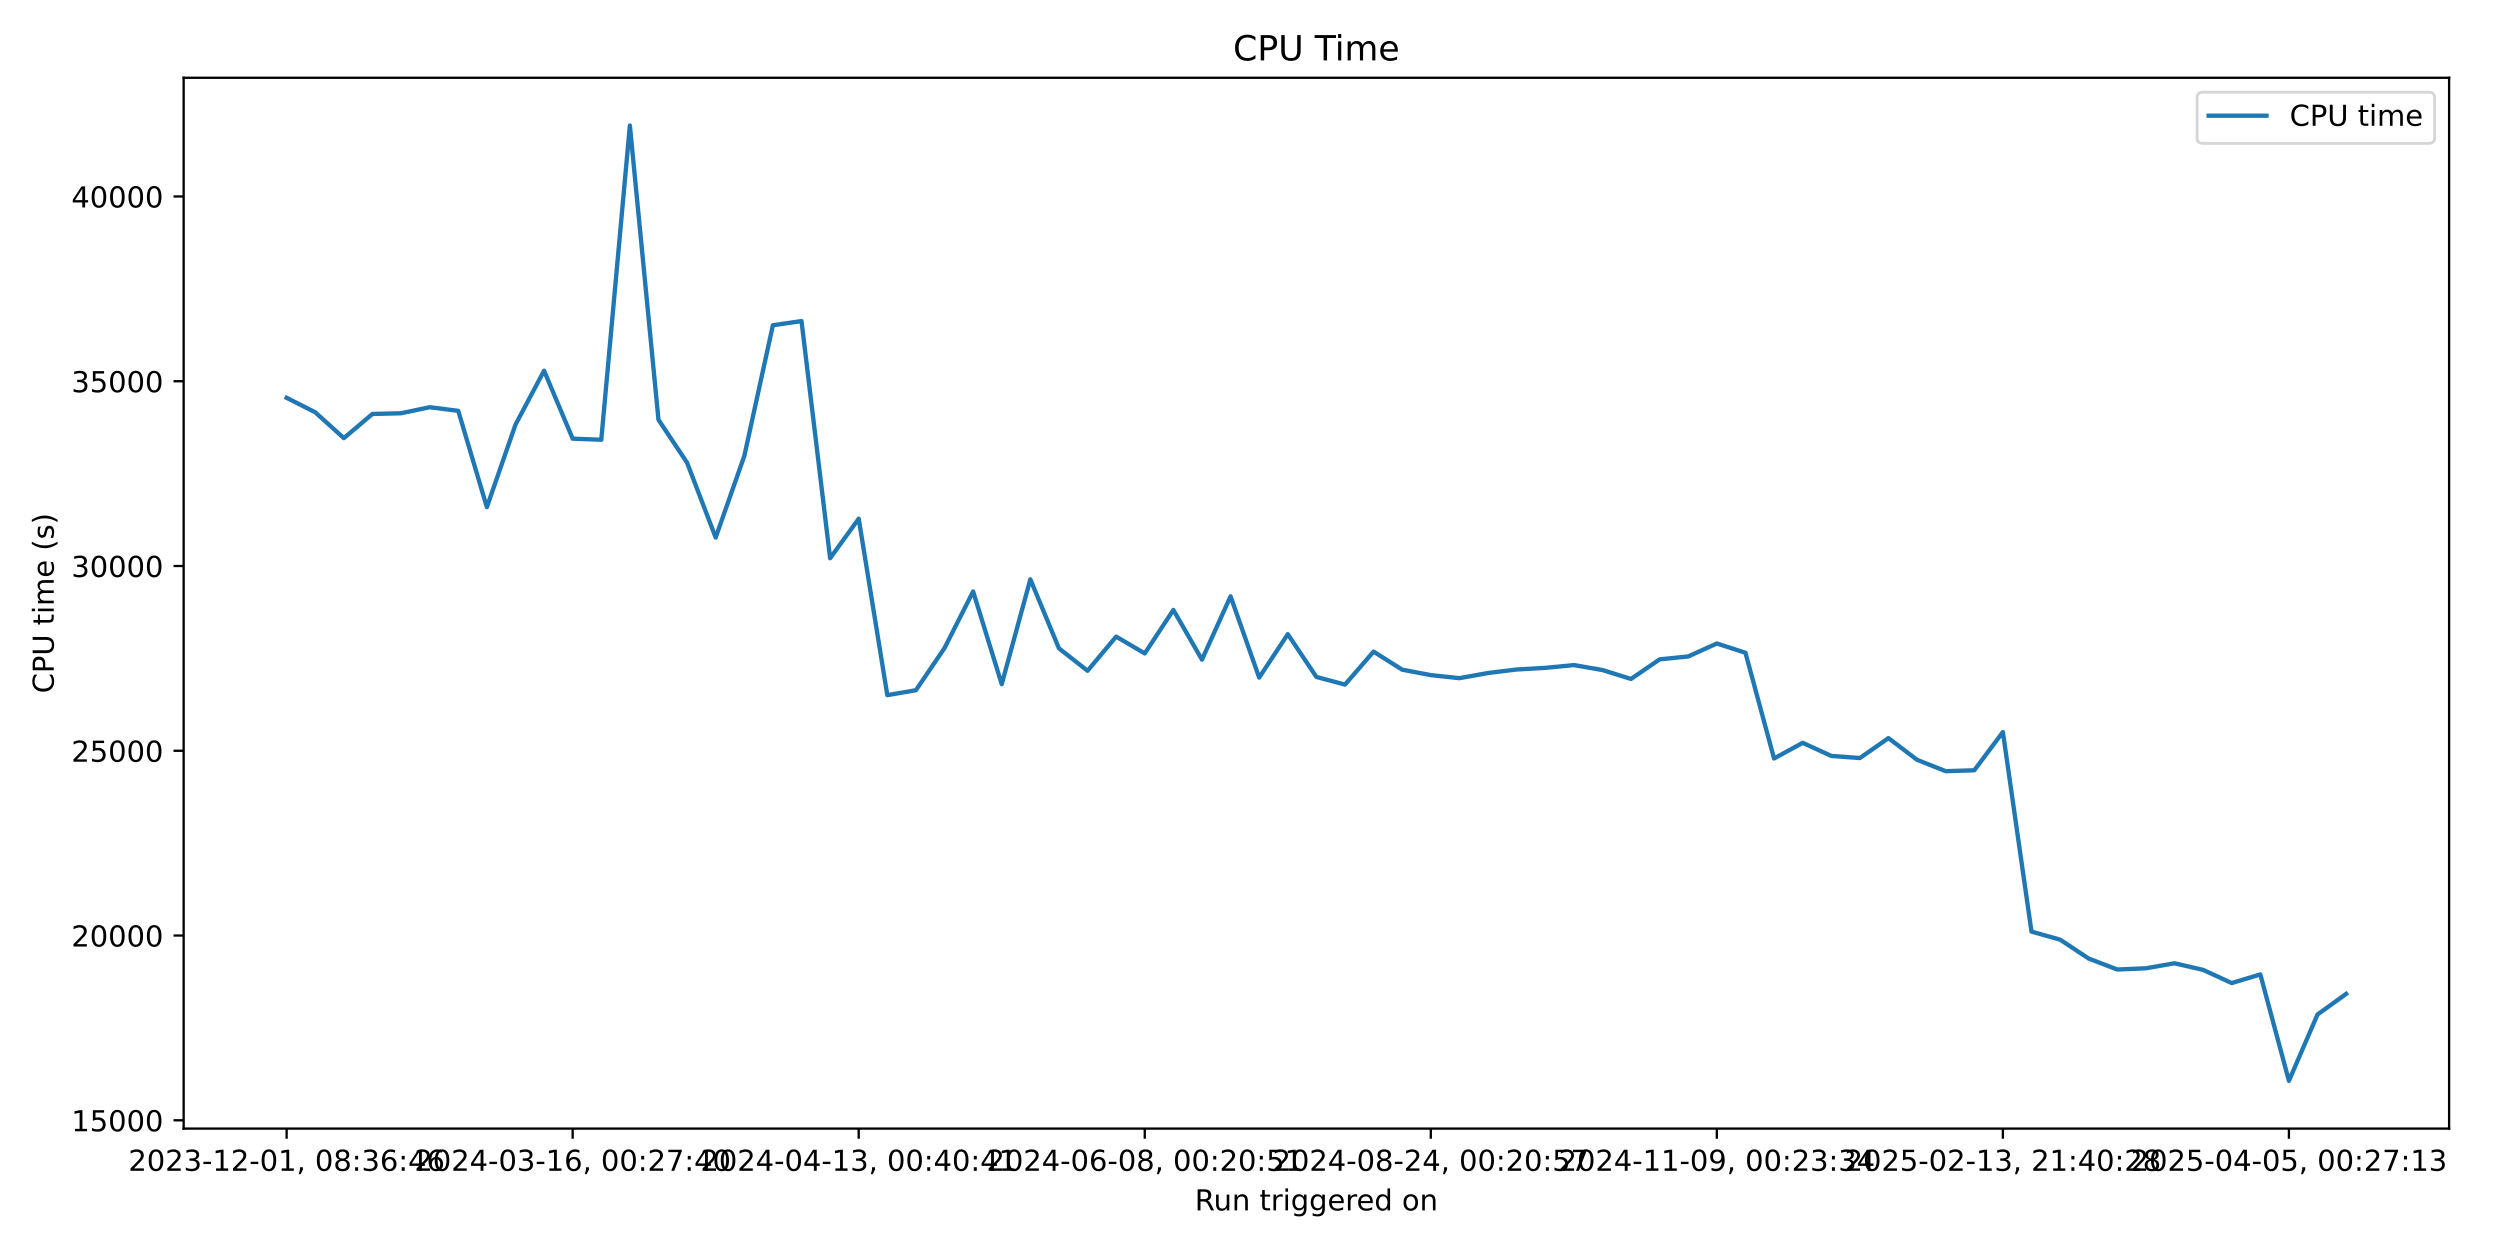
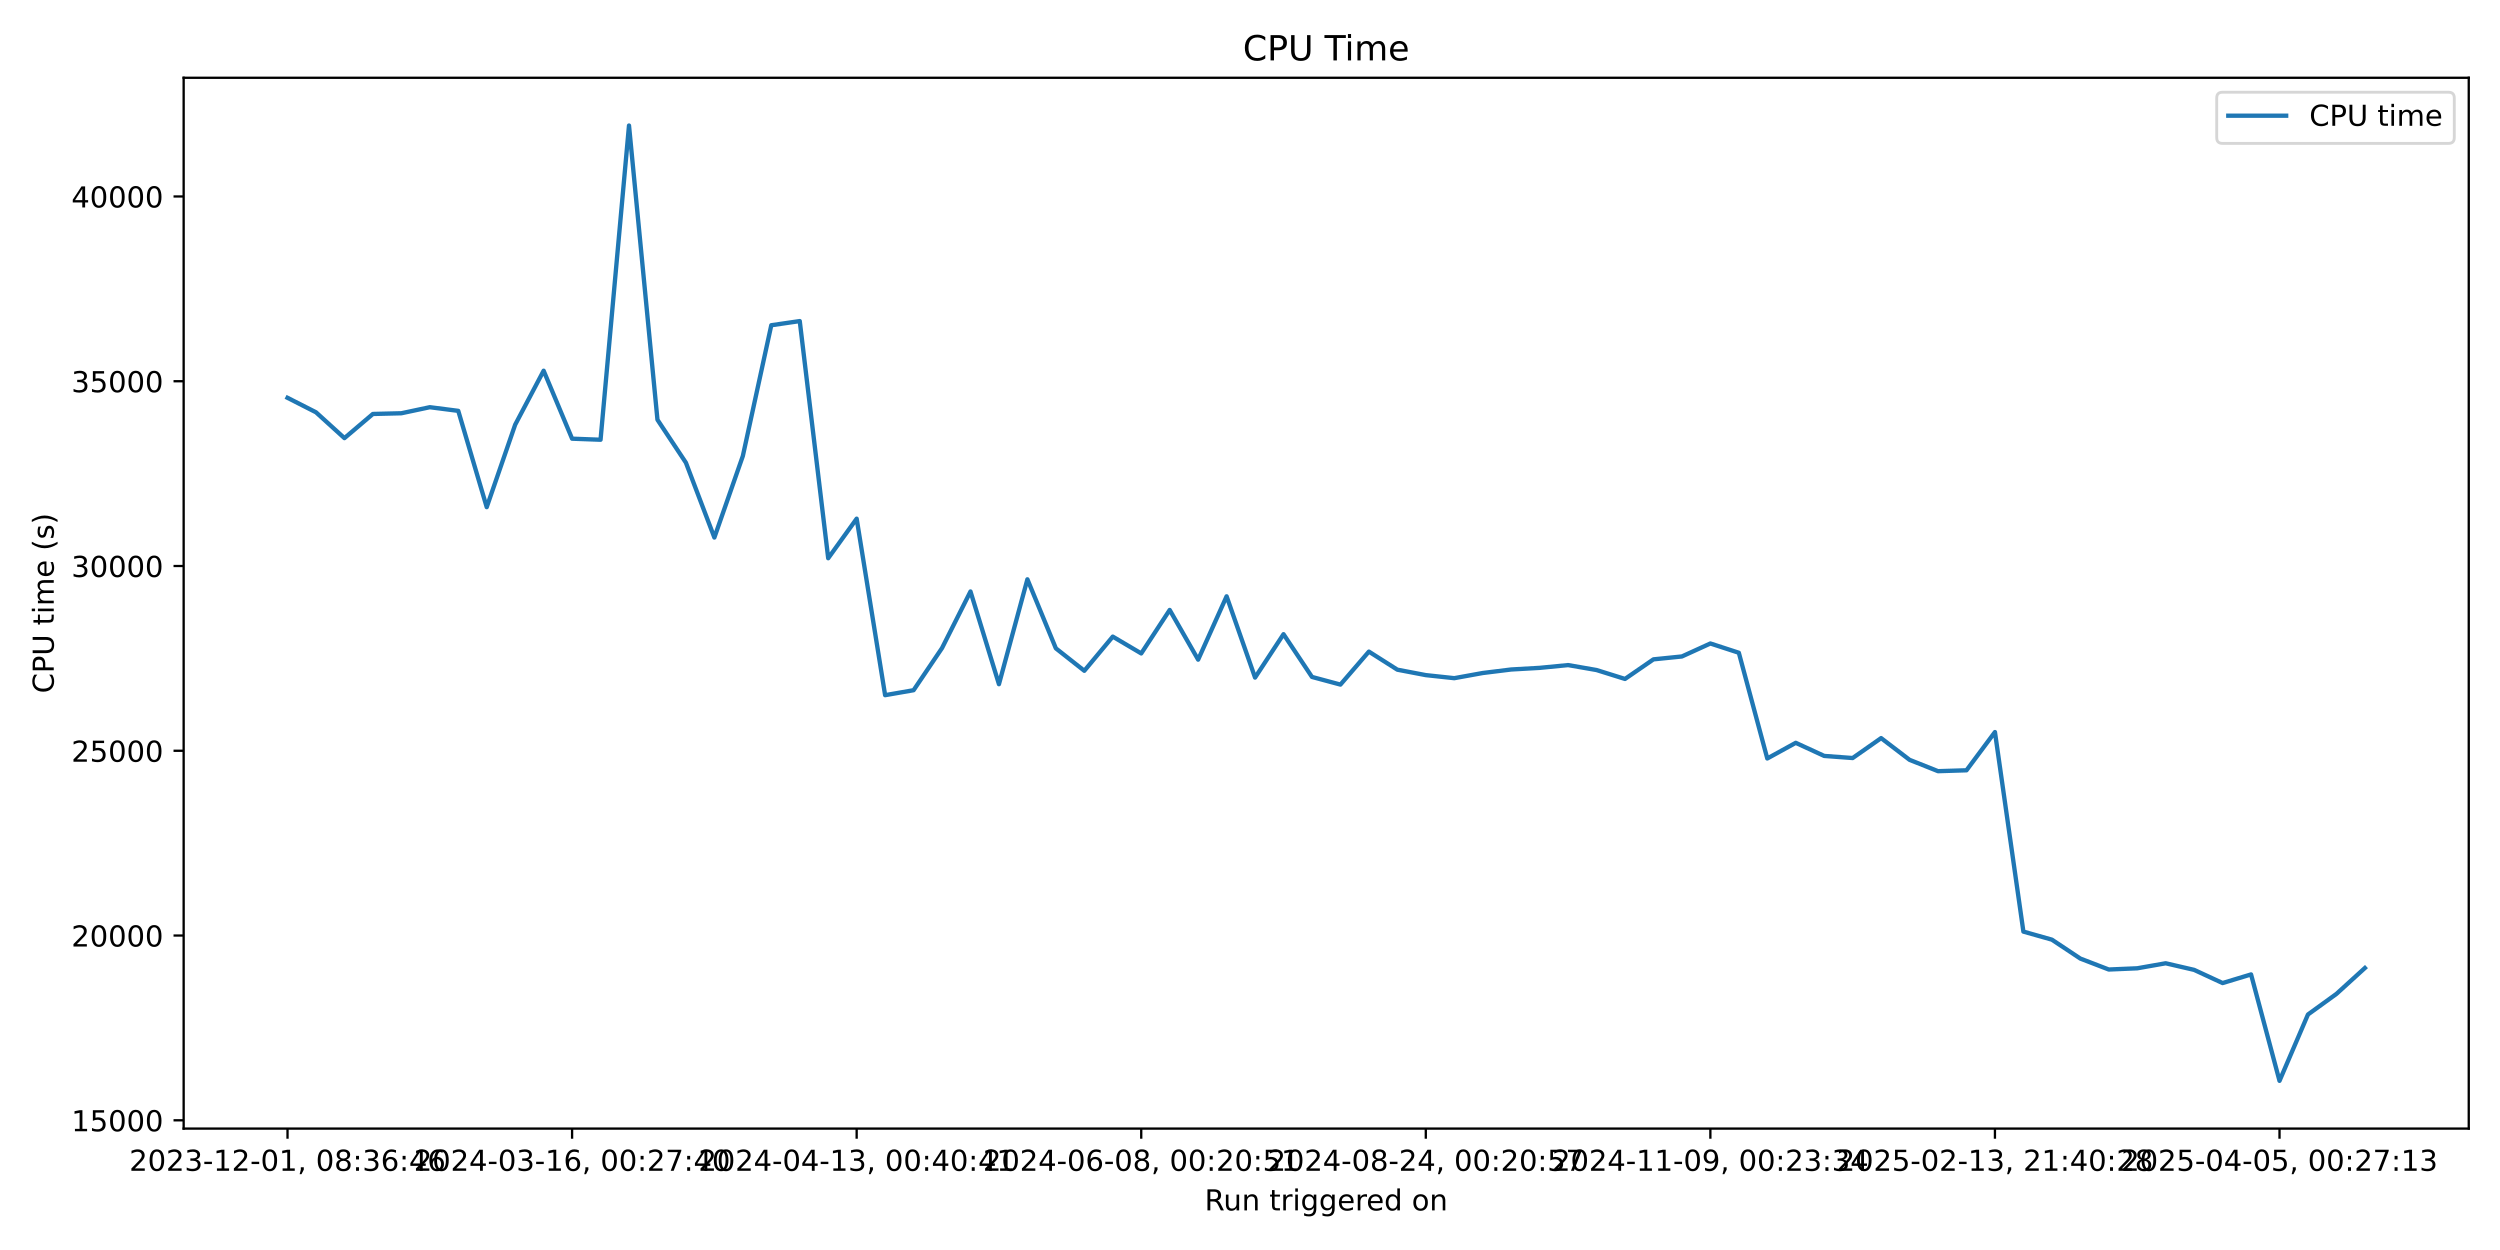
<svg xmlns="http://www.w3.org/2000/svg" xmlns:xlink="http://www.w3.org/1999/xlink" width="864pt" height="432pt" viewBox="0 0 864 432" version="1.1">
  <defs>
    <style type="text/css">*{stroke-linejoin: round; stroke-linecap: butt}</style>
  </defs>
  <g id="figure_1">
    <g id="patch_1">
      <path d="M 0 432  L 864 432  L 864 0  L 0 0  z " style="fill: #ffffff" />
    </g>
    <g id="axes_1">
      <g id="patch_2">
-         <path d="M 63.47 390.04  L 846.41 390.04  L 846.41 26.88  L 63.47 26.88  z " style="fill: #ffffff" />
+         <path d="M 63.47 390.04  L 853.2 390.04  L 853.2 26.88  L 63.47 26.88  z " style="fill: #ffffff" />
      </g>
      <g id="matplotlib.axis_1">
        <g id="xtick_1">
          <g id="line2d_1">
            <defs>
-               <path id="m4656f8f198" d="M 0 0  L 0 3.5  " style="stroke: #000000; stroke-width: 0.8" />
+               <path id="m05bbda1e7b" d="M 0 0  L 0 3.5  " style="stroke: #000000; stroke-width: 0.8" />
            </defs>
            <g>
-               <use xlink:href="#m4656f8f198" x="99.058" y="390.04" style="stroke: #000000; stroke-width: 0.8" />
+               <use xlink:href="#m05bbda1e7b" x="99.367" y="390.04" style="stroke: #000000; stroke-width: 0.8" />
            </g>
          </g>
          <g id="text_1">
-             <g transform="translate(44.36601 404.6384) scale(0.1 -0.1)">
+             <g transform="translate(44.67463 404.6384) scale(0.1 -0.1)">
              <defs>
                <path id="DejaVuSans-32" d="M 1228 531  L 3431 531  L 3431 0  L 469 0  L 469 531  Q 828 903 1448 1529  Q 2069 2156 2228 2338  Q 2531 2678 2651 2914  Q 2772 3150 2772 3378  Q 2772 3750 2511 3984  Q 2250 4219 1831 4219  Q 1534 4219 1204 4116  Q 875 4013 500 3803  L 500 4441  Q 881 4594 1212 4672  Q 1544 4750 1819 4750  Q 2544 4750 2975 4387  Q 3406 4025 3406 3419  Q 3406 3131 3298 2873  Q 3191 2616 2906 2266  Q 2828 2175 2409 1742  Q 1991 1309 1228 531  z " transform="scale(0.015625)" />
                <path id="DejaVuSans-30" d="M 2034 4250  Q 1547 4250 1301 3770  Q 1056 3291 1056 2328  Q 1056 1369 1301 889  Q 1547 409 2034 409  Q 2525 409 2770 889  Q 3016 1369 3016 2328  Q 3016 3291 2770 3770  Q 2525 4250 2034 4250  z M 2034 4750  Q 2819 4750 3233 4129  Q 3647 3509 3647 2328  Q 3647 1150 3233 529  Q 2819 -91 2034 -91  Q 1250 -91 836 529  Q 422 1150 422 2328  Q 422 3509 836 4129  Q 1250 4750 2034 4750  z " transform="scale(0.015625)" />
                <path id="DejaVuSans-33" d="M 2597 2516  Q 3050 2419 3304 2112  Q 3559 1806 3559 1356  Q 3559 666 3084 287  Q 2609 -91 1734 -91  Q 1441 -91 1130 -33  Q 819 25 488 141  L 488 750  Q 750 597 1062 519  Q 1375 441 1716 441  Q 2309 441 2620 675  Q 2931 909 2931 1356  Q 2931 1769 2642 2001  Q 2353 2234 1838 2234  L 1294 2234  L 1294 2753  L 1863 2753  Q 2328 2753 2575 2939  Q 2822 3125 2822 3475  Q 2822 3834 2567 4026  Q 2313 4219 1838 4219  Q 1578 4219 1281 4162  Q 984 4106 628 3988  L 628 4550  Q 988 4650 1302 4700  Q 1616 4750 1894 4750  Q 2613 4750 3031 4423  Q 3450 4097 3450 3541  Q 3450 3153 3228 2886  Q 3006 2619 2597 2516  z " transform="scale(0.015625)" />
                <path id="DejaVuSans-2d" d="M 313 2009  L 1997 2009  L 1997 1497  L 313 1497  L 313 2009  z " transform="scale(0.015625)" />
                <path id="DejaVuSans-31" d="M 794 531  L 1825 531  L 1825 4091  L 703 3866  L 703 4441  L 1819 4666  L 2450 4666  L 2450 531  L 3481 531  L 3481 0  L 794 0  L 794 531  z " transform="scale(0.015625)" />
                <path id="DejaVuSans-2c" d="M 750 794  L 1409 794  L 1409 256  L 897 -744  L 494 -744  L 750 256  L 750 794  z " transform="scale(0.015625)" />
                <path id="DejaVuSans-20" transform="scale(0.015625)" />
                <path id="DejaVuSans-38" d="M 2034 2216  Q 1584 2216 1326 1975  Q 1069 1734 1069 1313  Q 1069 891 1326 650  Q 1584 409 2034 409  Q 2484 409 2743 651  Q 3003 894 3003 1313  Q 3003 1734 2745 1975  Q 2488 2216 2034 2216  z M 1403 2484  Q 997 2584 770 2862  Q 544 3141 544 3541  Q 544 4100 942 4425  Q 1341 4750 2034 4750  Q 2731 4750 3128 4425  Q 3525 4100 3525 3541  Q 3525 3141 3298 2862  Q 3072 2584 2669 2484  Q 3125 2378 3379 2068  Q 3634 1759 3634 1313  Q 3634 634 3220 271  Q 2806 -91 2034 -91  Q 1263 -91 848 271  Q 434 634 434 1313  Q 434 1759 690 2068  Q 947 2378 1403 2484  z M 1172 3481  Q 1172 3119 1398 2916  Q 1625 2713 2034 2713  Q 2441 2713 2670 2916  Q 2900 3119 2900 3481  Q 2900 3844 2670 4047  Q 2441 4250 2034 4250  Q 1625 4250 1398 4047  Q 1172 3844 1172 3481  z " transform="scale(0.015625)" />
                <path id="DejaVuSans-3a" d="M 750 794  L 1409 794  L 1409 0  L 750 0  L 750 794  z M 750 3309  L 1409 3309  L 1409 2516  L 750 2516  L 750 3309  z " transform="scale(0.015625)" />
                <path id="DejaVuSans-36" d="M 2113 2584  Q 1688 2584 1439 2293  Q 1191 2003 1191 1497  Q 1191 994 1439 701  Q 1688 409 2113 409  Q 2538 409 2786 701  Q 3034 994 3034 1497  Q 3034 2003 2786 2293  Q 2538 2584 2113 2584  z M 3366 4563  L 3366 3988  Q 3128 4100 2886 4159  Q 2644 4219 2406 4219  Q 1781 4219 1451 3797  Q 1122 3375 1075 2522  Q 1259 2794 1537 2939  Q 1816 3084 2150 3084  Q 2853 3084 3261 2657  Q 3669 2231 3669 1497  Q 3669 778 3244 343  Q 2819 -91 2113 -91  Q 1303 -91 875 529  Q 447 1150 447 2328  Q 447 3434 972 4092  Q 1497 4750 2381 4750  Q 2619 4750 2861 4703  Q 3103 4656 3366 4563  z " transform="scale(0.015625)" />
                <path id="DejaVuSans-34" d="M 2419 4116  L 825 1625  L 2419 1625  L 2419 4116  z M 2253 4666  L 3047 4666  L 3047 1625  L 3713 1625  L 3713 1100  L 3047 1100  L 3047 0  L 2419 0  L 2419 1100  L 313 1100  L 313 1709  L 2253 4666  z " transform="scale(0.015625)" />
              </defs>
              <use xlink:href="#DejaVuSans-32" />
              <use xlink:href="#DejaVuSans-30" transform="translate(63.62305 0)" />
              <use xlink:href="#DejaVuSans-32" transform="translate(127.2461 0)" />
              <use xlink:href="#DejaVuSans-33" transform="translate(190.8691 0)" />
              <use xlink:href="#DejaVuSans-2d" transform="translate(254.4922 0)" />
              <use xlink:href="#DejaVuSans-31" transform="translate(290.5762 0)" />
              <use xlink:href="#DejaVuSans-32" transform="translate(354.1992 0)" />
              <use xlink:href="#DejaVuSans-2d" transform="translate(417.8223 0)" />
              <use xlink:href="#DejaVuSans-30" transform="translate(453.9062 0)" />
              <use xlink:href="#DejaVuSans-31" transform="translate(517.5293 0)" />
              <use xlink:href="#DejaVuSans-2c" transform="translate(581.1523 0)" />
              <use xlink:href="#DejaVuSans-20" transform="translate(612.9395 0)" />
              <use xlink:href="#DejaVuSans-30" transform="translate(644.7266 0)" />
              <use xlink:href="#DejaVuSans-38" transform="translate(708.3496 0)" />
              <use xlink:href="#DejaVuSans-3a" transform="translate(771.9727 0)" />
              <use xlink:href="#DejaVuSans-33" transform="translate(805.6641 0)" />
              <use xlink:href="#DejaVuSans-36" transform="translate(869.2871 0)" />
              <use xlink:href="#DejaVuSans-3a" transform="translate(932.9102 0)" />
              <use xlink:href="#DejaVuSans-34" transform="translate(966.6016 0)" />
              <use xlink:href="#DejaVuSans-36" transform="translate(1030.225 0)" />
            </g>
          </g>
        </g>
        <g id="xtick_2">
          <g id="line2d_2">
            <g>
-               <use xlink:href="#m4656f8f198" x="197.914" y="390.04" style="stroke: #000000; stroke-width: 0.8" />
+               <use xlink:href="#m05bbda1e7b" x="197.714" y="390.04" style="stroke: #000000; stroke-width: 0.8" />
            </g>
          </g>
          <g id="text_2">
-             <g transform="translate(143.2221 404.6384) scale(0.1 -0.1)">
+             <g transform="translate(143.0221 404.6384) scale(0.1 -0.1)">
              <defs>
                <path id="DejaVuSans-37" d="M 525 4666  L 3525 4666  L 3525 4397  L 1831 0  L 1172 0  L 2766 4134  L 525 4134  L 525 4666  z " transform="scale(0.015625)" />
              </defs>
              <use xlink:href="#DejaVuSans-32" />
              <use xlink:href="#DejaVuSans-30" transform="translate(63.62305 0)" />
              <use xlink:href="#DejaVuSans-32" transform="translate(127.2461 0)" />
              <use xlink:href="#DejaVuSans-34" transform="translate(190.8691 0)" />
              <use xlink:href="#DejaVuSans-2d" transform="translate(254.4922 0)" />
              <use xlink:href="#DejaVuSans-30" transform="translate(290.5762 0)" />
              <use xlink:href="#DejaVuSans-33" transform="translate(354.1992 0)" />
              <use xlink:href="#DejaVuSans-2d" transform="translate(417.8223 0)" />
              <use xlink:href="#DejaVuSans-31" transform="translate(453.9062 0)" />
              <use xlink:href="#DejaVuSans-36" transform="translate(517.5293 0)" />
              <use xlink:href="#DejaVuSans-2c" transform="translate(581.1523 0)" />
              <use xlink:href="#DejaVuSans-20" transform="translate(612.9395 0)" />
              <use xlink:href="#DejaVuSans-30" transform="translate(644.7266 0)" />
              <use xlink:href="#DejaVuSans-30" transform="translate(708.3496 0)" />
              <use xlink:href="#DejaVuSans-3a" transform="translate(771.9727 0)" />
              <use xlink:href="#DejaVuSans-32" transform="translate(805.6641 0)" />
              <use xlink:href="#DejaVuSans-37" transform="translate(869.2871 0)" />
              <use xlink:href="#DejaVuSans-3a" transform="translate(932.9102 0)" />
              <use xlink:href="#DejaVuSans-34" transform="translate(966.6016 0)" />
              <use xlink:href="#DejaVuSans-30" transform="translate(1030.225 0)" />
            </g>
          </g>
        </g>
        <g id="xtick_3">
          <g id="line2d_3">
            <g>
-               <use xlink:href="#m4656f8f198" x="296.77" y="390.04" style="stroke: #000000; stroke-width: 0.8" />
+               <use xlink:href="#m05bbda1e7b" x="296.062" y="390.04" style="stroke: #000000; stroke-width: 0.8" />
            </g>
          </g>
          <g id="text_3">
-             <g transform="translate(242.0783 404.6384) scale(0.1 -0.1)">
+             <g transform="translate(241.3695 404.6384) scale(0.1 -0.1)">
              <use xlink:href="#DejaVuSans-32" />
              <use xlink:href="#DejaVuSans-30" transform="translate(63.62305 0)" />
              <use xlink:href="#DejaVuSans-32" transform="translate(127.2461 0)" />
              <use xlink:href="#DejaVuSans-34" transform="translate(190.8691 0)" />
              <use xlink:href="#DejaVuSans-2d" transform="translate(254.4922 0)" />
              <use xlink:href="#DejaVuSans-30" transform="translate(290.5762 0)" />
              <use xlink:href="#DejaVuSans-34" transform="translate(354.1992 0)" />
              <use xlink:href="#DejaVuSans-2d" transform="translate(417.8223 0)" />
              <use xlink:href="#DejaVuSans-31" transform="translate(453.9062 0)" />
              <use xlink:href="#DejaVuSans-33" transform="translate(517.5293 0)" />
              <use xlink:href="#DejaVuSans-2c" transform="translate(581.1523 0)" />
              <use xlink:href="#DejaVuSans-20" transform="translate(612.9395 0)" />
              <use xlink:href="#DejaVuSans-30" transform="translate(644.7266 0)" />
              <use xlink:href="#DejaVuSans-30" transform="translate(708.3496 0)" />
              <use xlink:href="#DejaVuSans-3a" transform="translate(771.9727 0)" />
              <use xlink:href="#DejaVuSans-34" transform="translate(805.6641 0)" />
              <use xlink:href="#DejaVuSans-30" transform="translate(869.2871 0)" />
              <use xlink:href="#DejaVuSans-3a" transform="translate(932.9102 0)" />
              <use xlink:href="#DejaVuSans-34" transform="translate(966.6016 0)" />
              <use xlink:href="#DejaVuSans-31" transform="translate(1030.225 0)" />
            </g>
          </g>
        </g>
        <g id="xtick_4">
          <g id="line2d_4">
            <g>
-               <use xlink:href="#m4656f8f198" x="395.627" y="390.04" style="stroke: #000000; stroke-width: 0.8" />
+               <use xlink:href="#m05bbda1e7b" x="394.409" y="390.04" style="stroke: #000000; stroke-width: 0.8" />
            </g>
          </g>
          <g id="text_4">
-             <g transform="translate(340.9344 404.6384) scale(0.1 -0.1)">
+             <g transform="translate(339.717 404.6384) scale(0.1 -0.1)">
              <defs>
                <path id="DejaVuSans-35" d="M 691 4666  L 3169 4666  L 3169 4134  L 1269 4134  L 1269 2991  Q 1406 3038 1543 3061  Q 1681 3084 1819 3084  Q 2600 3084 3056 2656  Q 3513 2228 3513 1497  Q 3513 744 3044 326  Q 2575 -91 1722 -91  Q 1428 -91 1123 -41  Q 819 9 494 109  L 494 744  Q 775 591 1075 516  Q 1375 441 1709 441  Q 2250 441 2565 725  Q 2881 1009 2881 1497  Q 2881 1984 2565 2268  Q 2250 2553 1709 2553  Q 1456 2553 1204 2497  Q 953 2441 691 2322  L 691 4666  z " transform="scale(0.015625)" />
              </defs>
              <use xlink:href="#DejaVuSans-32" />
              <use xlink:href="#DejaVuSans-30" transform="translate(63.62305 0)" />
              <use xlink:href="#DejaVuSans-32" transform="translate(127.2461 0)" />
              <use xlink:href="#DejaVuSans-34" transform="translate(190.8691 0)" />
              <use xlink:href="#DejaVuSans-2d" transform="translate(254.4922 0)" />
              <use xlink:href="#DejaVuSans-30" transform="translate(290.5762 0)" />
              <use xlink:href="#DejaVuSans-36" transform="translate(354.1992 0)" />
              <use xlink:href="#DejaVuSans-2d" transform="translate(417.8223 0)" />
              <use xlink:href="#DejaVuSans-30" transform="translate(453.9062 0)" />
              <use xlink:href="#DejaVuSans-38" transform="translate(517.5293 0)" />
              <use xlink:href="#DejaVuSans-2c" transform="translate(581.1523 0)" />
              <use xlink:href="#DejaVuSans-20" transform="translate(612.9395 0)" />
              <use xlink:href="#DejaVuSans-30" transform="translate(644.7266 0)" />
              <use xlink:href="#DejaVuSans-30" transform="translate(708.3496 0)" />
              <use xlink:href="#DejaVuSans-3a" transform="translate(771.9727 0)" />
              <use xlink:href="#DejaVuSans-32" transform="translate(805.6641 0)" />
              <use xlink:href="#DejaVuSans-30" transform="translate(869.2871 0)" />
              <use xlink:href="#DejaVuSans-3a" transform="translate(932.9102 0)" />
              <use xlink:href="#DejaVuSans-35" transform="translate(966.6016 0)" />
              <use xlink:href="#DejaVuSans-31" transform="translate(1030.225 0)" />
            </g>
          </g>
        </g>
        <g id="xtick_5">
          <g id="line2d_5">
            <g>
-               <use xlink:href="#m4656f8f198" x="494.483" y="390.04" style="stroke: #000000; stroke-width: 0.8" />
+               <use xlink:href="#m05bbda1e7b" x="492.757" y="390.04" style="stroke: #000000; stroke-width: 0.8" />
            </g>
          </g>
          <g id="text_5">
-             <g transform="translate(439.7905 404.6384) scale(0.1 -0.1)">
+             <g transform="translate(438.0644 404.6384) scale(0.1 -0.1)">
              <use xlink:href="#DejaVuSans-32" />
              <use xlink:href="#DejaVuSans-30" transform="translate(63.62305 0)" />
              <use xlink:href="#DejaVuSans-32" transform="translate(127.2461 0)" />
              <use xlink:href="#DejaVuSans-34" transform="translate(190.8691 0)" />
              <use xlink:href="#DejaVuSans-2d" transform="translate(254.4922 0)" />
              <use xlink:href="#DejaVuSans-30" transform="translate(290.5762 0)" />
              <use xlink:href="#DejaVuSans-38" transform="translate(354.1992 0)" />
              <use xlink:href="#DejaVuSans-2d" transform="translate(417.8223 0)" />
              <use xlink:href="#DejaVuSans-32" transform="translate(453.9062 0)" />
              <use xlink:href="#DejaVuSans-34" transform="translate(517.5293 0)" />
              <use xlink:href="#DejaVuSans-2c" transform="translate(581.1523 0)" />
              <use xlink:href="#DejaVuSans-20" transform="translate(612.9395 0)" />
              <use xlink:href="#DejaVuSans-30" transform="translate(644.7266 0)" />
              <use xlink:href="#DejaVuSans-30" transform="translate(708.3496 0)" />
              <use xlink:href="#DejaVuSans-3a" transform="translate(771.9727 0)" />
              <use xlink:href="#DejaVuSans-32" transform="translate(805.6641 0)" />
              <use xlink:href="#DejaVuSans-30" transform="translate(869.2871 0)" />
              <use xlink:href="#DejaVuSans-3a" transform="translate(932.9102 0)" />
              <use xlink:href="#DejaVuSans-35" transform="translate(966.6016 0)" />
              <use xlink:href="#DejaVuSans-37" transform="translate(1030.225 0)" />
            </g>
          </g>
        </g>
        <g id="xtick_6">
          <g id="line2d_6">
            <g>
-               <use xlink:href="#m4656f8f198" x="593.339" y="390.04" style="stroke: #000000; stroke-width: 0.8" />
+               <use xlink:href="#m05bbda1e7b" x="591.104" y="390.04" style="stroke: #000000; stroke-width: 0.8" />
            </g>
          </g>
          <g id="text_6">
-             <g transform="translate(538.6466 404.6384) scale(0.1 -0.1)">
+             <g transform="translate(536.4119 404.6384) scale(0.1 -0.1)">
              <defs>
                <path id="DejaVuSans-39" d="M 703 97  L 703 672  Q 941 559 1184 500  Q 1428 441 1663 441  Q 2288 441 2617 861  Q 2947 1281 2994 2138  Q 2813 1869 2534 1725  Q 2256 1581 1919 1581  Q 1219 1581 811 2004  Q 403 2428 403 3163  Q 403 3881 828 4315  Q 1253 4750 1959 4750  Q 2769 4750 3195 4129  Q 3622 3509 3622 2328  Q 3622 1225 3098 567  Q 2575 -91 1691 -91  Q 1453 -91 1209 -44  Q 966 3 703 97  z M 1959 2075  Q 2384 2075 2632 2365  Q 2881 2656 2881 3163  Q 2881 3666 2632 3958  Q 2384 4250 1959 4250  Q 1534 4250 1286 3958  Q 1038 3666 1038 3163  Q 1038 2656 1286 2365  Q 1534 2075 1959 2075  z " transform="scale(0.015625)" />
              </defs>
              <use xlink:href="#DejaVuSans-32" />
              <use xlink:href="#DejaVuSans-30" transform="translate(63.62305 0)" />
              <use xlink:href="#DejaVuSans-32" transform="translate(127.2461 0)" />
              <use xlink:href="#DejaVuSans-34" transform="translate(190.8691 0)" />
              <use xlink:href="#DejaVuSans-2d" transform="translate(254.4922 0)" />
              <use xlink:href="#DejaVuSans-31" transform="translate(290.5762 0)" />
              <use xlink:href="#DejaVuSans-31" transform="translate(354.1992 0)" />
              <use xlink:href="#DejaVuSans-2d" transform="translate(417.8223 0)" />
              <use xlink:href="#DejaVuSans-30" transform="translate(453.9062 0)" />
              <use xlink:href="#DejaVuSans-39" transform="translate(517.5293 0)" />
              <use xlink:href="#DejaVuSans-2c" transform="translate(581.1523 0)" />
              <use xlink:href="#DejaVuSans-20" transform="translate(612.9395 0)" />
              <use xlink:href="#DejaVuSans-30" transform="translate(644.7266 0)" />
              <use xlink:href="#DejaVuSans-30" transform="translate(708.3496 0)" />
              <use xlink:href="#DejaVuSans-3a" transform="translate(771.9727 0)" />
              <use xlink:href="#DejaVuSans-32" transform="translate(805.6641 0)" />
              <use xlink:href="#DejaVuSans-33" transform="translate(869.2871 0)" />
              <use xlink:href="#DejaVuSans-3a" transform="translate(932.9102 0)" />
              <use xlink:href="#DejaVuSans-33" transform="translate(966.6016 0)" />
              <use xlink:href="#DejaVuSans-34" transform="translate(1030.225 0)" />
            </g>
          </g>
        </g>
        <g id="xtick_7">
          <g id="line2d_7">
            <g>
-               <use xlink:href="#m4656f8f198" x="692.195" y="390.04" style="stroke: #000000; stroke-width: 0.8" />
+               <use xlink:href="#m05bbda1e7b" x="689.452" y="390.04" style="stroke: #000000; stroke-width: 0.8" />
            </g>
          </g>
          <g id="text_7">
-             <g transform="translate(637.5027 404.6384) scale(0.1 -0.1)">
+             <g transform="translate(634.7593 404.6384) scale(0.1 -0.1)">
              <use xlink:href="#DejaVuSans-32" />
              <use xlink:href="#DejaVuSans-30" transform="translate(63.62305 0)" />
              <use xlink:href="#DejaVuSans-32" transform="translate(127.2461 0)" />
              <use xlink:href="#DejaVuSans-35" transform="translate(190.8691 0)" />
              <use xlink:href="#DejaVuSans-2d" transform="translate(254.4922 0)" />
              <use xlink:href="#DejaVuSans-30" transform="translate(290.5762 0)" />
              <use xlink:href="#DejaVuSans-32" transform="translate(354.1992 0)" />
              <use xlink:href="#DejaVuSans-2d" transform="translate(417.8223 0)" />
              <use xlink:href="#DejaVuSans-31" transform="translate(453.9062 0)" />
              <use xlink:href="#DejaVuSans-33" transform="translate(517.5293 0)" />
              <use xlink:href="#DejaVuSans-2c" transform="translate(581.1523 0)" />
              <use xlink:href="#DejaVuSans-20" transform="translate(612.9395 0)" />
              <use xlink:href="#DejaVuSans-32" transform="translate(644.7266 0)" />
              <use xlink:href="#DejaVuSans-31" transform="translate(708.3496 0)" />
              <use xlink:href="#DejaVuSans-3a" transform="translate(771.9727 0)" />
              <use xlink:href="#DejaVuSans-34" transform="translate(805.6641 0)" />
              <use xlink:href="#DejaVuSans-30" transform="translate(869.2871 0)" />
              <use xlink:href="#DejaVuSans-3a" transform="translate(932.9102 0)" />
              <use xlink:href="#DejaVuSans-32" transform="translate(966.6016 0)" />
              <use xlink:href="#DejaVuSans-38" transform="translate(1030.225 0)" />
            </g>
          </g>
        </g>
        <g id="xtick_8">
          <g id="line2d_8">
            <g>
-               <use xlink:href="#m4656f8f198" x="791.051" y="390.04" style="stroke: #000000; stroke-width: 0.8" />
+               <use xlink:href="#m05bbda1e7b" x="787.799" y="390.04" style="stroke: #000000; stroke-width: 0.8" />
            </g>
          </g>
          <g id="text_8">
-             <g transform="translate(736.3588 404.6384) scale(0.1 -0.1)">
+             <g transform="translate(733.1068 404.6384) scale(0.1 -0.1)">
              <use xlink:href="#DejaVuSans-32" />
              <use xlink:href="#DejaVuSans-30" transform="translate(63.62305 0)" />
              <use xlink:href="#DejaVuSans-32" transform="translate(127.2461 0)" />
              <use xlink:href="#DejaVuSans-35" transform="translate(190.8691 0)" />
              <use xlink:href="#DejaVuSans-2d" transform="translate(254.4922 0)" />
              <use xlink:href="#DejaVuSans-30" transform="translate(290.5762 0)" />
              <use xlink:href="#DejaVuSans-34" transform="translate(354.1992 0)" />
              <use xlink:href="#DejaVuSans-2d" transform="translate(417.8223 0)" />
              <use xlink:href="#DejaVuSans-30" transform="translate(453.9062 0)" />
              <use xlink:href="#DejaVuSans-35" transform="translate(517.5293 0)" />
              <use xlink:href="#DejaVuSans-2c" transform="translate(581.1523 0)" />
              <use xlink:href="#DejaVuSans-20" transform="translate(612.9395 0)" />
              <use xlink:href="#DejaVuSans-30" transform="translate(644.7266 0)" />
              <use xlink:href="#DejaVuSans-30" transform="translate(708.3496 0)" />
              <use xlink:href="#DejaVuSans-3a" transform="translate(771.9727 0)" />
              <use xlink:href="#DejaVuSans-32" transform="translate(805.6641 0)" />
              <use xlink:href="#DejaVuSans-37" transform="translate(869.2871 0)" />
              <use xlink:href="#DejaVuSans-3a" transform="translate(932.9102 0)" />
              <use xlink:href="#DejaVuSans-31" transform="translate(966.6016 0)" />
              <use xlink:href="#DejaVuSans-33" transform="translate(1030.225 0)" />
            </g>
          </g>
        </g>
        <g id="text_9">
-           <g transform="translate(412.9238 418.3166) scale(0.1 -0.1)">
+           <g transform="translate(416.3186 418.3166) scale(0.1 -0.1)">
            <defs>
              <path id="DejaVuSans-52" d="M 2841 2188  Q 3044 2119 3236 1894  Q 3428 1669 3622 1275  L 4263 0  L 3584 0  L 2988 1197  Q 2756 1666 2539 1819  Q 2322 1972 1947 1972  L 1259 1972  L 1259 0  L 628 0  L 628 4666  L 2053 4666  Q 2853 4666 3247 4331  Q 3641 3997 3641 3322  Q 3641 2881 3436 2590  Q 3231 2300 2841 2188  z M 1259 4147  L 1259 2491  L 2053 2491  Q 2509 2491 2742 2702  Q 2975 2913 2975 3322  Q 2975 3731 2742 3939  Q 2509 4147 2053 4147  L 1259 4147  z " transform="scale(0.015625)" />
              <path id="DejaVuSans-75" d="M 544 1381  L 544 3500  L 1119 3500  L 1119 1403  Q 1119 906 1312 657  Q 1506 409 1894 409  Q 2359 409 2629 706  Q 2900 1003 2900 1516  L 2900 3500  L 3475 3500  L 3475 0  L 2900 0  L 2900 538  Q 2691 219 2414 64  Q 2138 -91 1772 -91  Q 1169 -91 856 284  Q 544 659 544 1381  z M 1991 3584  L 1991 3584  z " transform="scale(0.015625)" />
              <path id="DejaVuSans-6e" d="M 3513 2113  L 3513 0  L 2938 0  L 2938 2094  Q 2938 2591 2744 2837  Q 2550 3084 2163 3084  Q 1697 3084 1428 2787  Q 1159 2491 1159 1978  L 1159 0  L 581 0  L 581 3500  L 1159 3500  L 1159 2956  Q 1366 3272 1645 3428  Q 1925 3584 2291 3584  Q 2894 3584 3203 3211  Q 3513 2838 3513 2113  z " transform="scale(0.015625)" />
              <path id="DejaVuSans-74" d="M 1172 4494  L 1172 3500  L 2356 3500  L 2356 3053  L 1172 3053  L 1172 1153  Q 1172 725 1289 603  Q 1406 481 1766 481  L 2356 481  L 2356 0  L 1766 0  Q 1100 0 847 248  Q 594 497 594 1153  L 594 3053  L 172 3053  L 172 3500  L 594 3500  L 594 4494  L 1172 4494  z " transform="scale(0.015625)" />
              <path id="DejaVuSans-72" d="M 2631 2963  Q 2534 3019 2420 3045  Q 2306 3072 2169 3072  Q 1681 3072 1420 2755  Q 1159 2438 1159 1844  L 1159 0  L 581 0  L 581 3500  L 1159 3500  L 1159 2956  Q 1341 3275 1631 3429  Q 1922 3584 2338 3584  Q 2397 3584 2469 3576  Q 2541 3569 2628 3553  L 2631 2963  z " transform="scale(0.015625)" />
              <path id="DejaVuSans-69" d="M 603 3500  L 1178 3500  L 1178 0  L 603 0  L 603 3500  z M 603 4863  L 1178 4863  L 1178 4134  L 603 4134  L 603 4863  z " transform="scale(0.015625)" />
              <path id="DejaVuSans-67" d="M 2906 1791  Q 2906 2416 2648 2759  Q 2391 3103 1925 3103  Q 1463 3103 1205 2759  Q 947 2416 947 1791  Q 947 1169 1205 825  Q 1463 481 1925 481  Q 2391 481 2648 825  Q 2906 1169 2906 1791  z M 3481 434  Q 3481 -459 3084 -895  Q 2688 -1331 1869 -1331  Q 1566 -1331 1297 -1286  Q 1028 -1241 775 -1147  L 775 -588  Q 1028 -725 1275 -790  Q 1522 -856 1778 -856  Q 2344 -856 2625 -561  Q 2906 -266 2906 331  L 2906 616  Q 2728 306 2450 153  Q 2172 0 1784 0  Q 1141 0 747 490  Q 353 981 353 1791  Q 353 2603 747 3093  Q 1141 3584 1784 3584  Q 2172 3584 2450 3431  Q 2728 3278 2906 2969  L 2906 3500  L 3481 3500  L 3481 434  z " transform="scale(0.015625)" />
              <path id="DejaVuSans-65" d="M 3597 1894  L 3597 1613  L 953 1613  Q 991 1019 1311 708  Q 1631 397 2203 397  Q 2534 397 2845 478  Q 3156 559 3463 722  L 3463 178  Q 3153 47 2828 -22  Q 2503 -91 2169 -91  Q 1331 -91 842 396  Q 353 884 353 1716  Q 353 2575 817 3079  Q 1281 3584 2069 3584  Q 2775 3584 3186 3129  Q 3597 2675 3597 1894  z M 3022 2063  Q 3016 2534 2758 2815  Q 2500 3097 2075 3097  Q 1594 3097 1305 2825  Q 1016 2553 972 2059  L 3022 2063  z " transform="scale(0.015625)" />
              <path id="DejaVuSans-64" d="M 2906 2969  L 2906 4863  L 3481 4863  L 3481 0  L 2906 0  L 2906 525  Q 2725 213 2448 61  Q 2172 -91 1784 -91  Q 1150 -91 751 415  Q 353 922 353 1747  Q 353 2572 751 3078  Q 1150 3584 1784 3584  Q 2172 3584 2448 3432  Q 2725 3281 2906 2969  z M 947 1747  Q 947 1113 1208 752  Q 1469 391 1925 391  Q 2381 391 2643 752  Q 2906 1113 2906 1747  Q 2906 2381 2643 2742  Q 2381 3103 1925 3103  Q 1469 3103 1208 2742  Q 947 2381 947 1747  z " transform="scale(0.015625)" />
              <path id="DejaVuSans-6f" d="M 1959 3097  Q 1497 3097 1228 2736  Q 959 2375 959 1747  Q 959 1119 1226 758  Q 1494 397 1959 397  Q 2419 397 2687 759  Q 2956 1122 2956 1747  Q 2956 2369 2687 2733  Q 2419 3097 1959 3097  z M 1959 3584  Q 2709 3584 3137 3096  Q 3566 2609 3566 1747  Q 3566 888 3137 398  Q 2709 -91 1959 -91  Q 1206 -91 779 398  Q 353 888 353 1747  Q 353 2609 779 3096  Q 1206 3584 1959 3584  z " transform="scale(0.015625)" />
            </defs>
            <use xlink:href="#DejaVuSans-52" />
            <use xlink:href="#DejaVuSans-75" transform="translate(64.98242 0)" />
            <use xlink:href="#DejaVuSans-6e" transform="translate(128.3613 0)" />
            <use xlink:href="#DejaVuSans-20" transform="translate(191.7402 0)" />
            <use xlink:href="#DejaVuSans-74" transform="translate(223.5273 0)" />
            <use xlink:href="#DejaVuSans-72" transform="translate(262.7363 0)" />
            <use xlink:href="#DejaVuSans-69" transform="translate(303.8496 0)" />
            <use xlink:href="#DejaVuSans-67" transform="translate(331.6328 0)" />
            <use xlink:href="#DejaVuSans-67" transform="translate(395.1094 0)" />
            <use xlink:href="#DejaVuSans-65" transform="translate(458.5859 0)" />
            <use xlink:href="#DejaVuSans-72" transform="translate(520.1094 0)" />
            <use xlink:href="#DejaVuSans-65" transform="translate(558.9727 0)" />
            <use xlink:href="#DejaVuSans-64" transform="translate(620.4961 0)" />
            <use xlink:href="#DejaVuSans-20" transform="translate(683.9727 0)" />
            <use xlink:href="#DejaVuSans-6f" transform="translate(715.7598 0)" />
            <use xlink:href="#DejaVuSans-6e" transform="translate(776.9414 0)" />
          </g>
        </g>
      </g>
      <g id="matplotlib.axis_2">
        <g id="ytick_1">
          <g id="line2d_9">
            <defs>
-               <path id="m7c680bbc23" d="M 0 0  L -3.5 0  " style="stroke: #000000; stroke-width: 0.8" />
+               <path id="me8b7cfdeae" d="M 0 0  L -3.5 0  " style="stroke: #000000; stroke-width: 0.8" />
            </defs>
            <g>
-               <use xlink:href="#m7c680bbc23" x="63.47" y="387.176" style="stroke: #000000; stroke-width: 0.8" />
+               <use xlink:href="#me8b7cfdeae" x="63.47" y="387.176" style="stroke: #000000; stroke-width: 0.8" />
            </g>
          </g>
          <g id="text_10">
            <g transform="translate(24.6575 390.9753) scale(0.1 -0.1)">
              <use xlink:href="#DejaVuSans-31" />
              <use xlink:href="#DejaVuSans-35" transform="translate(63.62305 0)" />
              <use xlink:href="#DejaVuSans-30" transform="translate(127.2461 0)" />
              <use xlink:href="#DejaVuSans-30" transform="translate(190.8691 0)" />
              <use xlink:href="#DejaVuSans-30" transform="translate(254.4922 0)" />
            </g>
          </g>
        </g>
        <g id="ytick_2">
          <g id="line2d_10">
            <g>
-               <use xlink:href="#m7c680bbc23" x="63.47" y="323.321" style="stroke: #000000; stroke-width: 0.8" />
+               <use xlink:href="#me8b7cfdeae" x="63.47" y="323.321" style="stroke: #000000; stroke-width: 0.8" />
            </g>
          </g>
          <g id="text_11">
            <g transform="translate(24.6575 327.1204) scale(0.1 -0.1)">
              <use xlink:href="#DejaVuSans-32" />
              <use xlink:href="#DejaVuSans-30" transform="translate(63.62305 0)" />
              <use xlink:href="#DejaVuSans-30" transform="translate(127.2461 0)" />
              <use xlink:href="#DejaVuSans-30" transform="translate(190.8691 0)" />
              <use xlink:href="#DejaVuSans-30" transform="translate(254.4922 0)" />
            </g>
          </g>
        </g>
        <g id="ytick_3">
          <g id="line2d_11">
            <g>
-               <use xlink:href="#m7c680bbc23" x="63.47" y="259.466" style="stroke: #000000; stroke-width: 0.8" />
+               <use xlink:href="#me8b7cfdeae" x="63.47" y="259.466" style="stroke: #000000; stroke-width: 0.8" />
            </g>
          </g>
          <g id="text_12">
            <g transform="translate(24.6575 263.2655) scale(0.1 -0.1)">
              <use xlink:href="#DejaVuSans-32" />
              <use xlink:href="#DejaVuSans-35" transform="translate(63.62305 0)" />
              <use xlink:href="#DejaVuSans-30" transform="translate(127.2461 0)" />
              <use xlink:href="#DejaVuSans-30" transform="translate(190.8691 0)" />
              <use xlink:href="#DejaVuSans-30" transform="translate(254.4922 0)" />
            </g>
          </g>
        </g>
        <g id="ytick_4">
          <g id="line2d_12">
            <g>
-               <use xlink:href="#m7c680bbc23" x="63.47" y="195.611" style="stroke: #000000; stroke-width: 0.8" />
+               <use xlink:href="#me8b7cfdeae" x="63.47" y="195.611" style="stroke: #000000; stroke-width: 0.8" />
            </g>
          </g>
          <g id="text_13">
            <g transform="translate(24.6575 199.4107) scale(0.1 -0.1)">
              <use xlink:href="#DejaVuSans-33" />
              <use xlink:href="#DejaVuSans-30" transform="translate(63.62305 0)" />
              <use xlink:href="#DejaVuSans-30" transform="translate(127.2461 0)" />
              <use xlink:href="#DejaVuSans-30" transform="translate(190.8691 0)" />
              <use xlink:href="#DejaVuSans-30" transform="translate(254.4922 0)" />
            </g>
          </g>
        </g>
        <g id="ytick_5">
          <g id="line2d_13">
            <g>
-               <use xlink:href="#m7c680bbc23" x="63.47" y="131.757" style="stroke: #000000; stroke-width: 0.8" />
+               <use xlink:href="#me8b7cfdeae" x="63.47" y="131.757" style="stroke: #000000; stroke-width: 0.8" />
            </g>
          </g>
          <g id="text_14">
            <g transform="translate(24.6575 135.5558) scale(0.1 -0.1)">
              <use xlink:href="#DejaVuSans-33" />
              <use xlink:href="#DejaVuSans-35" transform="translate(63.62305 0)" />
              <use xlink:href="#DejaVuSans-30" transform="translate(127.2461 0)" />
              <use xlink:href="#DejaVuSans-30" transform="translate(190.8691 0)" />
              <use xlink:href="#DejaVuSans-30" transform="translate(254.4922 0)" />
            </g>
          </g>
        </g>
        <g id="ytick_6">
          <g id="line2d_14">
            <g>
-               <use xlink:href="#m7c680bbc23" x="63.47" y="67.902" style="stroke: #000000; stroke-width: 0.8" />
+               <use xlink:href="#me8b7cfdeae" x="63.47" y="67.902" style="stroke: #000000; stroke-width: 0.8" />
            </g>
          </g>
          <g id="text_15">
            <g transform="translate(24.6575 71.70095) scale(0.1 -0.1)">
              <use xlink:href="#DejaVuSans-34" />
              <use xlink:href="#DejaVuSans-30" transform="translate(63.62305 0)" />
              <use xlink:href="#DejaVuSans-30" transform="translate(127.2461 0)" />
              <use xlink:href="#DejaVuSans-30" transform="translate(190.8691 0)" />
              <use xlink:href="#DejaVuSans-30" transform="translate(254.4922 0)" />
            </g>
          </g>
        </g>
        <g id="text_16">
          <g transform="translate(18.57781 239.6061) rotate(-90) scale(0.1 -0.1)">
            <defs>
              <path id="DejaVuSans-43" d="M 4122 4306  L 4122 3641  Q 3803 3938 3442 4084  Q 3081 4231 2675 4231  Q 1875 4231 1450 3742  Q 1025 3253 1025 2328  Q 1025 1406 1450 917  Q 1875 428 2675 428  Q 3081 428 3442 575  Q 3803 722 4122 1019  L 4122 359  Q 3791 134 3420 21  Q 3050 -91 2638 -91  Q 1578 -91 968 557  Q 359 1206 359 2328  Q 359 3453 968 4101  Q 1578 4750 2638 4750  Q 3056 4750 3426 4639  Q 3797 4528 4122 4306  z " transform="scale(0.015625)" />
              <path id="DejaVuSans-50" d="M 1259 4147  L 1259 2394  L 2053 2394  Q 2494 2394 2734 2622  Q 2975 2850 2975 3272  Q 2975 3691 2734 3919  Q 2494 4147 2053 4147  L 1259 4147  z M 628 4666  L 2053 4666  Q 2838 4666 3239 4311  Q 3641 3956 3641 3272  Q 3641 2581 3239 2228  Q 2838 1875 2053 1875  L 1259 1875  L 1259 0  L 628 0  L 628 4666  z " transform="scale(0.015625)" />
              <path id="DejaVuSans-55" d="M 556 4666  L 1191 4666  L 1191 1831  Q 1191 1081 1462 751  Q 1734 422 2344 422  Q 2950 422 3222 751  Q 3494 1081 3494 1831  L 3494 4666  L 4128 4666  L 4128 1753  Q 4128 841 3676 375  Q 3225 -91 2344 -91  Q 1459 -91 1007 375  Q 556 841 556 1753  L 556 4666  z " transform="scale(0.015625)" />
              <path id="DejaVuSans-6d" d="M 3328 2828  Q 3544 3216 3844 3400  Q 4144 3584 4550 3584  Q 5097 3584 5394 3201  Q 5691 2819 5691 2113  L 5691 0  L 5113 0  L 5113 2094  Q 5113 2597 4934 2840  Q 4756 3084 4391 3084  Q 3944 3084 3684 2787  Q 3425 2491 3425 1978  L 3425 0  L 2847 0  L 2847 2094  Q 2847 2600 2669 2842  Q 2491 3084 2119 3084  Q 1678 3084 1418 2786  Q 1159 2488 1159 1978  L 1159 0  L 581 0  L 581 3500  L 1159 3500  L 1159 2956  Q 1356 3278 1631 3431  Q 1906 3584 2284 3584  Q 2666 3584 2933 3390  Q 3200 3197 3328 2828  z " transform="scale(0.015625)" />
              <path id="DejaVuSans-28" d="M 1984 4856  Q 1566 4138 1362 3434  Q 1159 2731 1159 2009  Q 1159 1288 1364 580  Q 1569 -128 1984 -844  L 1484 -844  Q 1016 -109 783 600  Q 550 1309 550 2009  Q 550 2706 781 3412  Q 1013 4119 1484 4856  L 1984 4856  z " transform="scale(0.015625)" />
              <path id="DejaVuSans-73" d="M 2834 3397  L 2834 2853  Q 2591 2978 2328 3040  Q 2066 3103 1784 3103  Q 1356 3103 1142 2972  Q 928 2841 928 2578  Q 928 2378 1081 2264  Q 1234 2150 1697 2047  L 1894 2003  Q 2506 1872 2764 1633  Q 3022 1394 3022 966  Q 3022 478 2636 193  Q 2250 -91 1575 -91  Q 1294 -91 989 -36  Q 684 19 347 128  L 347 722  Q 666 556 975 473  Q 1284 391 1588 391  Q 1994 391 2212 530  Q 2431 669 2431 922  Q 2431 1156 2273 1281  Q 2116 1406 1581 1522  L 1381 1569  Q 847 1681 609 1914  Q 372 2147 372 2553  Q 372 3047 722 3315  Q 1072 3584 1716 3584  Q 2034 3584 2315 3537  Q 2597 3491 2834 3397  z " transform="scale(0.015625)" />
              <path id="DejaVuSans-29" d="M 513 4856  L 1013 4856  Q 1481 4119 1714 3412  Q 1947 2706 1947 2009  Q 1947 1309 1714 600  Q 1481 -109 1013 -844  L 513 -844  Q 928 -128 1133 580  Q 1338 1288 1338 2009  Q 1338 2731 1133 3434  Q 928 4138 513 4856  z " transform="scale(0.015625)" />
            </defs>
            <use xlink:href="#DejaVuSans-43" />
            <use xlink:href="#DejaVuSans-50" transform="translate(69.82422 0)" />
            <use xlink:href="#DejaVuSans-55" transform="translate(130.127 0)" />
            <use xlink:href="#DejaVuSans-20" transform="translate(203.3203 0)" />
            <use xlink:href="#DejaVuSans-74" transform="translate(235.1074 0)" />
            <use xlink:href="#DejaVuSans-69" transform="translate(274.3164 0)" />
            <use xlink:href="#DejaVuSans-6d" transform="translate(302.0996 0)" />
            <use xlink:href="#DejaVuSans-65" transform="translate(399.5117 0)" />
            <use xlink:href="#DejaVuSans-20" transform="translate(461.0352 0)" />
            <use xlink:href="#DejaVuSans-28" transform="translate(492.8223 0)" />
            <use xlink:href="#DejaVuSans-73" transform="translate(531.8359 0)" />
            <use xlink:href="#DejaVuSans-29" transform="translate(583.9355 0)" />
          </g>
        </g>
      </g>
      <g id="line2d_15">
-         <path d="M 99.058 137.483  L 108.944 142.484  L 118.829 151.415  L 128.715 143.066  L 138.601 142.822  L 148.486 140.729  L 158.372 141.993  L 168.257 175.271  L 178.143 146.771  L 188.029 128.12  L 197.914 151.609  L 207.8 151.975  L 217.686 43.387  L 227.571 145.07  L 237.457 159.916  L 247.342 185.771  L 257.228 157.6  L 267.114 112.4  L 276.999 110.967  L 286.885 192.92  L 296.77 179.258  L 306.656 240.25  L 316.542 238.535  L 326.427 223.968  L 336.313 204.416  L 346.198 236.456  L 356.084 200.213  L 365.97 224.069  L 375.855 231.823  L 385.741 220.015  L 395.627 225.823  L 405.512 210.803  L 415.398 227.972  L 425.283 206.09  L 435.169 234.169  L 445.055 219.176  L 454.94 233.948  L 464.826 236.594  L 474.711 225.195  L 484.597 231.443  L 494.483 233.321  L 504.368 234.377  L 514.254 232.593  L 524.14 231.375  L 534.025 230.813  L 543.911 229.854  L 553.796 231.566  L 563.682 234.644  L 573.568 227.872  L 583.453 226.873  L 593.339 222.388  L 603.224 225.592  L 613.11 262.131  L 622.996 256.721  L 632.881 261.248  L 642.767 261.977  L 652.652 255.092  L 662.538 262.599  L 672.424 266.519  L 682.309 266.212  L 692.195 253.004  L 702.081 321.962  L 711.966 324.742  L 721.852 331.279  L 731.737 335.064  L 741.623 334.644  L 751.509 332.907  L 761.394 335.19  L 771.28 339.744  L 781.165 336.763  L 791.051 373.533  L 800.937 350.608  L 810.822 343.491  " clip-path="url(#pf8a9886a83)" style="fill: none; stroke: #1f77b4; stroke-width: 1.5; stroke-linecap: square" />
+         <path d="M 99.367 137.483  L 109.202 142.484  L 119.036 151.415  L 128.871 143.066  L 138.706 142.822  L 148.541 140.729  L 158.375 141.993  L 168.21 175.271  L 178.045 146.771  L 187.88 128.12  L 197.714 151.609  L 207.549 151.975  L 217.384 43.387  L 227.218 145.07  L 237.053 159.916  L 246.888 185.771  L 256.723 157.6  L 266.557 112.4  L 276.392 110.967  L 286.227 192.92  L 296.062 179.258  L 305.896 240.25  L 315.731 238.535  L 325.566 223.968  L 335.401 204.416  L 345.235 236.456  L 355.07 200.213  L 364.905 224.069  L 374.74 231.823  L 384.574 220.015  L 394.409 225.823  L 404.244 210.803  L 414.079 227.972  L 423.913 206.09  L 433.748 234.169  L 443.583 219.176  L 453.418 233.948  L 463.252 236.594  L 473.087 225.195  L 482.922 231.443  L 492.757 233.321  L 502.591 234.377  L 512.426 232.593  L 522.261 231.375  L 532.096 230.813  L 541.93 229.854  L 551.765 231.566  L 561.6 234.644  L 571.435 227.872  L 581.269 226.873  L 591.104 222.388  L 600.939 225.592  L 610.774 262.131  L 620.608 256.721  L 630.443 261.248  L 640.278 261.977  L 650.113 255.092  L 659.947 262.599  L 669.782 266.519  L 679.617 266.212  L 689.452 253.004  L 699.286 321.962  L 709.121 324.742  L 718.956 331.279  L 728.79 335.064  L 738.625 334.644  L 748.46 332.907  L 758.295 335.19  L 768.129 339.744  L 777.964 336.763  L 787.799 373.533  L 797.634 350.608  L 807.468 343.491  L 817.303 334.545  " clip-path="url(#p59fca2f3b4)" style="fill: none; stroke: #1f77b4; stroke-width: 1.5; stroke-linecap: square" />
      </g>
      <g id="patch_3">
        <path d="M 63.47 390.04  L 63.47 26.88  " style="fill: none; stroke: #000000; stroke-width: 0.8; stroke-linejoin: miter; stroke-linecap: square" />
      </g>
      <g id="patch_4">
-         <path d="M 846.41 390.04  L 846.41 26.88  " style="fill: none; stroke: #000000; stroke-width: 0.8; stroke-linejoin: miter; stroke-linecap: square" />
+         <path d="M 853.2 390.04  L 853.2 26.88  " style="fill: none; stroke: #000000; stroke-width: 0.8; stroke-linejoin: miter; stroke-linecap: square" />
      </g>
      <g id="patch_5">
-         <path d="M 63.47 390.04  L 846.41 390.04  " style="fill: none; stroke: #000000; stroke-width: 0.8; stroke-linejoin: miter; stroke-linecap: square" />
+         <path d="M 63.47 390.04  L 853.2 390.04  " style="fill: none; stroke: #000000; stroke-width: 0.8; stroke-linejoin: miter; stroke-linecap: square" />
      </g>
      <g id="patch_6">
-         <path d="M 63.47 26.88  L 846.41 26.88  " style="fill: none; stroke: #000000; stroke-width: 0.8; stroke-linejoin: miter; stroke-linecap: square" />
+         <path d="M 63.47 26.88  L 853.2 26.88  " style="fill: none; stroke: #000000; stroke-width: 0.8; stroke-linejoin: miter; stroke-linecap: square" />
      </g>
      <g id="text_17">
-         <g transform="translate(426.1543 20.88) scale(0.12 -0.12)">
+         <g transform="translate(429.5491 20.88) scale(0.12 -0.12)">
          <defs>
            <path id="DejaVuSans-54" d="M -19 4666  L 3928 4666  L 3928 4134  L 2272 4134  L 2272 0  L 1638 0  L 1638 4134  L -19 4134  L -19 4666  z " transform="scale(0.015625)" />
          </defs>
          <use xlink:href="#DejaVuSans-43" />
          <use xlink:href="#DejaVuSans-50" transform="translate(69.82422 0)" />
          <use xlink:href="#DejaVuSans-55" transform="translate(130.127 0)" />
          <use xlink:href="#DejaVuSans-20" transform="translate(203.3203 0)" />
          <use xlink:href="#DejaVuSans-54" transform="translate(235.1074 0)" />
          <use xlink:href="#DejaVuSans-69" transform="translate(293.0664 0)" />
          <use xlink:href="#DejaVuSans-6d" transform="translate(320.8496 0)" />
          <use xlink:href="#DejaVuSans-65" transform="translate(418.2617 0)" />
        </g>
      </g>
      <g id="legend_1">
        <g id="patch_7">
-           <path d="M 761.309 49.558  L 839.41 49.558  Q 841.41 49.558 841.41 47.558  L 841.41 33.88  Q 841.41 31.88 839.41 31.88  L 761.309 31.88  Q 759.309 31.88 759.309 33.88  L 759.309 47.558  Q 759.309 49.558 761.309 49.558  z " style="fill: #ffffff; opacity: 0.8; stroke: #cccccc; stroke-linejoin: miter" />
+           <path d="M 768.098 49.558  L 846.2 49.558  Q 848.2 49.558 848.2 47.558  L 848.2 33.88  Q 848.2 31.88 846.2 31.88  L 768.098 31.88  Q 766.098 31.88 766.098 33.88  L 766.098 47.558  Q 766.098 49.558 768.098 49.558  z " style="fill: #ffffff; opacity: 0.8; stroke: #cccccc; stroke-linejoin: miter" />
        </g>
        <g id="line2d_16">
-           <path d="M 763.309 39.978  L 773.309 39.978  L 783.309 39.978  " style="fill: none; stroke: #1f77b4; stroke-width: 1.5; stroke-linecap: square" />
+           <path d="M 770.098 39.978  L 780.098 39.978  L 790.098 39.978  " style="fill: none; stroke: #1f77b4; stroke-width: 1.5; stroke-linecap: square" />
        </g>
        <g id="text_18">
-           <g transform="translate(791.3089 43.47844) scale(0.1 -0.1)">
+           <g transform="translate(798.0984 43.47844) scale(0.1 -0.1)">
            <use xlink:href="#DejaVuSans-43" />
            <use xlink:href="#DejaVuSans-50" transform="translate(69.82422 0)" />
            <use xlink:href="#DejaVuSans-55" transform="translate(130.127 0)" />
            <use xlink:href="#DejaVuSans-20" transform="translate(203.3203 0)" />
            <use xlink:href="#DejaVuSans-74" transform="translate(235.1074 0)" />
            <use xlink:href="#DejaVuSans-69" transform="translate(274.3164 0)" />
            <use xlink:href="#DejaVuSans-6d" transform="translate(302.0996 0)" />
            <use xlink:href="#DejaVuSans-65" transform="translate(399.5117 0)" />
          </g>
        </g>
      </g>
    </g>
  </g>
  <defs>
-     <clipPath id="pf8a9886a83">
-       <rect x="63.47" y="26.88" width="782.94" height="363.16" />
+     <clipPath id="p59fca2f3b4">
+       <rect x="63.47" y="26.88" width="789.73" height="363.16" />
    </clipPath>
  </defs>
</svg>
